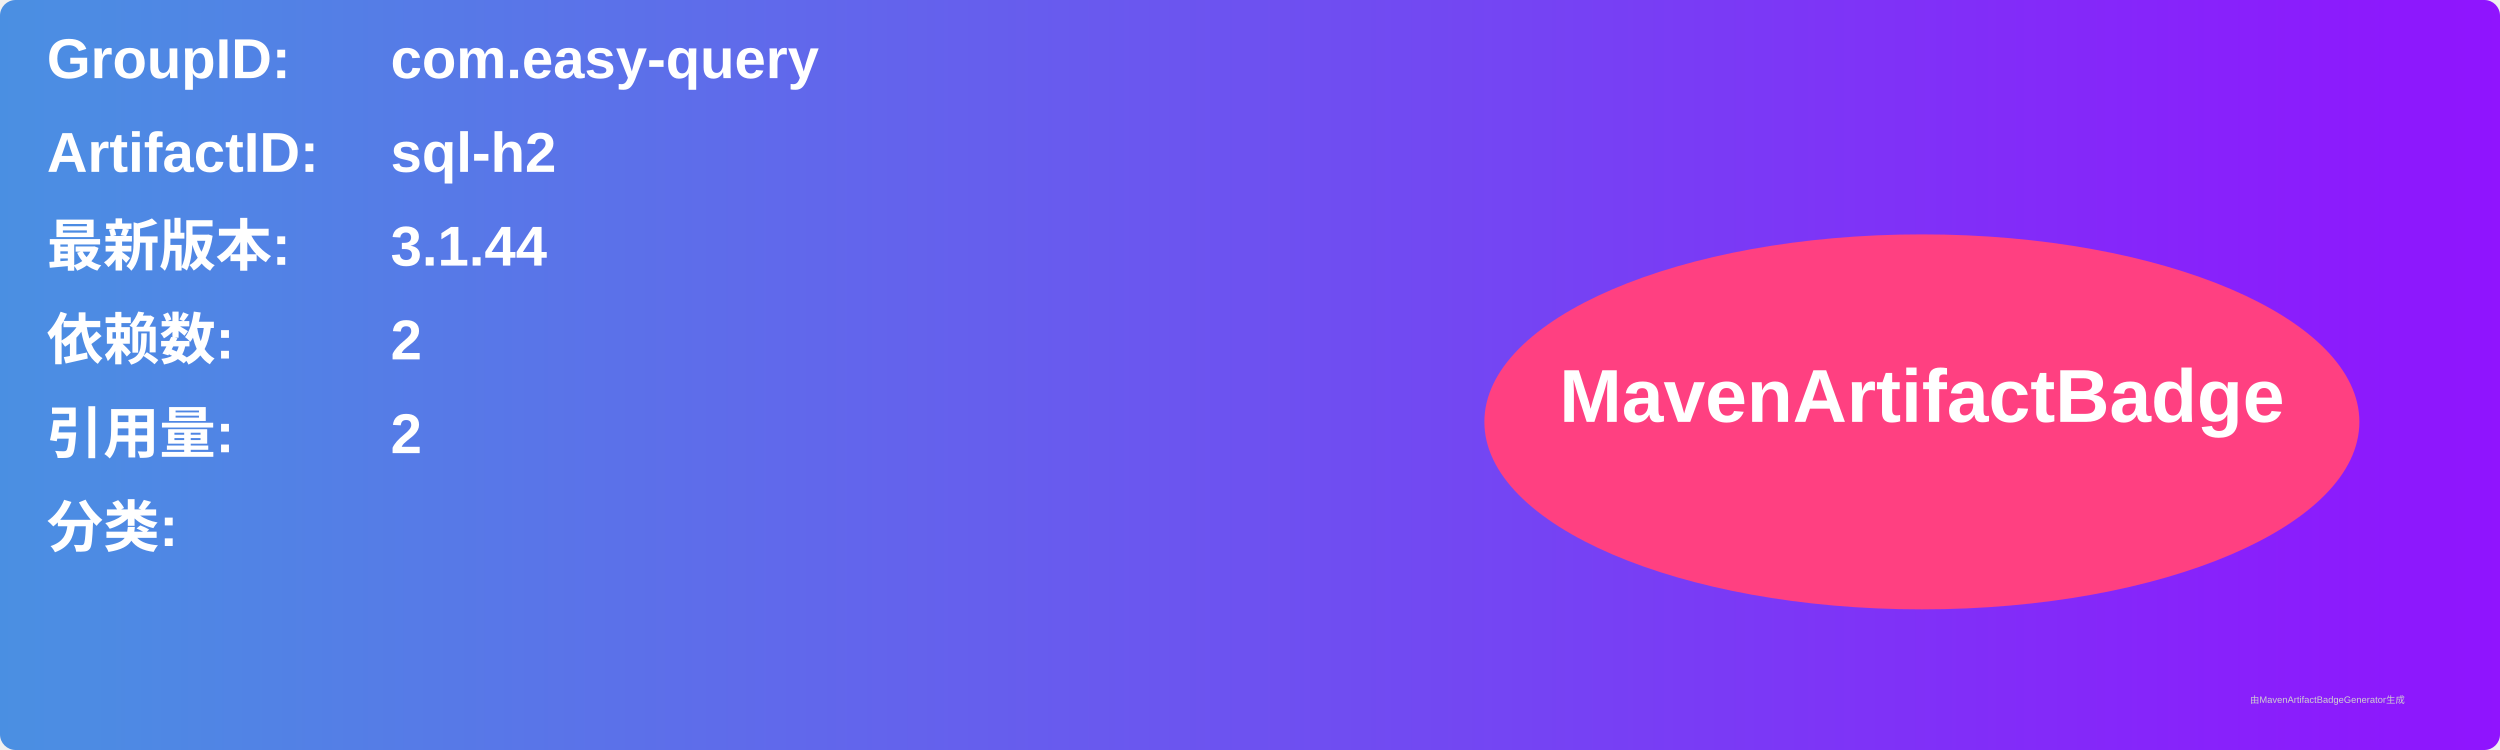
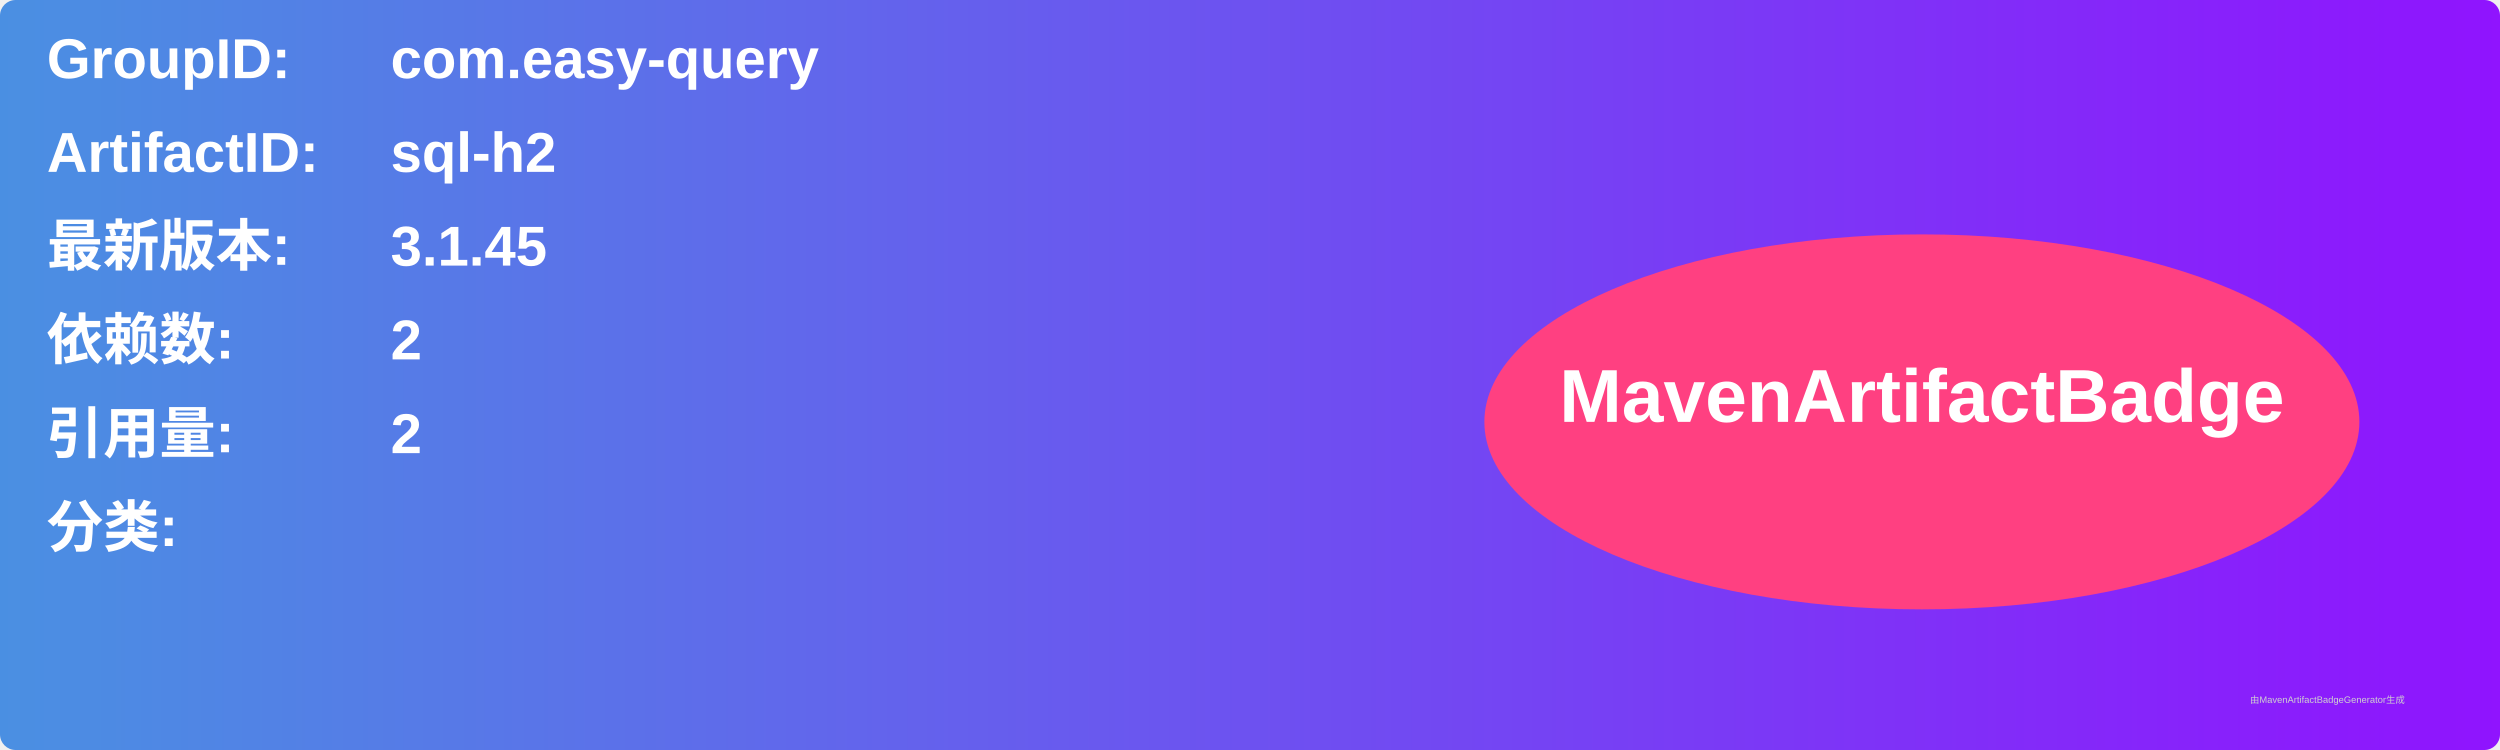
<svg xmlns="http://www.w3.org/2000/svg" width="800" height="240" viewBox="0 0 800 240">
  <linearGradient id="grad" x1="0%" y1="0%" x2="100%" y2="0%">
    <stop offset="0%" stop-color="#4a90e2" />
    <stop offset="100%" stop-color="#9013fe" />
  </linearGradient>
  <rect width="100%" height="100%" rx="5" ry="5" fill="url(#grad)" />
  <g transform="translate(15, 15)">
    <text x="0" y="10" font-family="Arial" font-size="18" fill="white" font-weight="bold" width="260">GroupID:</text>
    <text x="110" y="10" font-family="Arial" font-size="18" fill="white" font-weight="bold" width="460">com.easy-query</text>
    <text x="0" y="40" font-family="Arial" font-size="18" fill="white" font-weight="bold" width="260">ArtifactID:</text>
    <text x="110" y="40" font-family="Arial" font-size="18" fill="white" font-weight="bold" width="460">sql-h2</text>
    <text x="0" y="70" font-family="Arial" font-size="18" fill="white" font-weight="bold">最新版本:</text>
    <text x="110" y="70" font-family="Arial" font-size="18" fill="white" font-weight="bold">
-       <tspan font-weight="bold">3.1.44</tspan>
+       <tspan font-weight="bold">3.1.45</tspan>
    </text>
    <text x="0" y="100" font-family="Arial" font-size="18" fill="white" font-weight="bold">依赖数: </text>
    <text x="110" y="100" font-family="Arial" font-size="18" fill="white">
      <tspan font-weight="bold">2</tspan>
    </text>
    <text x="0" y="130" font-family="Arial" font-size="18" fill="white" font-weight="bold">引用量: </text>
    <text x="110" y="130" font-family="Arial" font-size="18" fill="white">
      <tspan font-weight="bold">2</tspan>
    </text>
    <text x="0" y="160" font-family="Arial" font-size="18" fill="white" font-weight="bold">分类:</text>
    <text x="10" y="190" font-family="Arial" font-size="10" fill="white">
      <tspan font-weight="bold" />
    </text>
    <ellipse cx="600" cy="120" rx="140" ry="60" fill="#ff4081" />
    <text x="600" y="120" text-anchor="middle" font-family="Arial" font-size="24" fill="white" font-weight="bold">MavenArtifactBadge</text>
  </g>
  <text x="720" y="225" font-family="Arial" font-size="3" fill="#d0d0d0">由MavenArtifactBadgeGenerator生成</text>
</svg>
